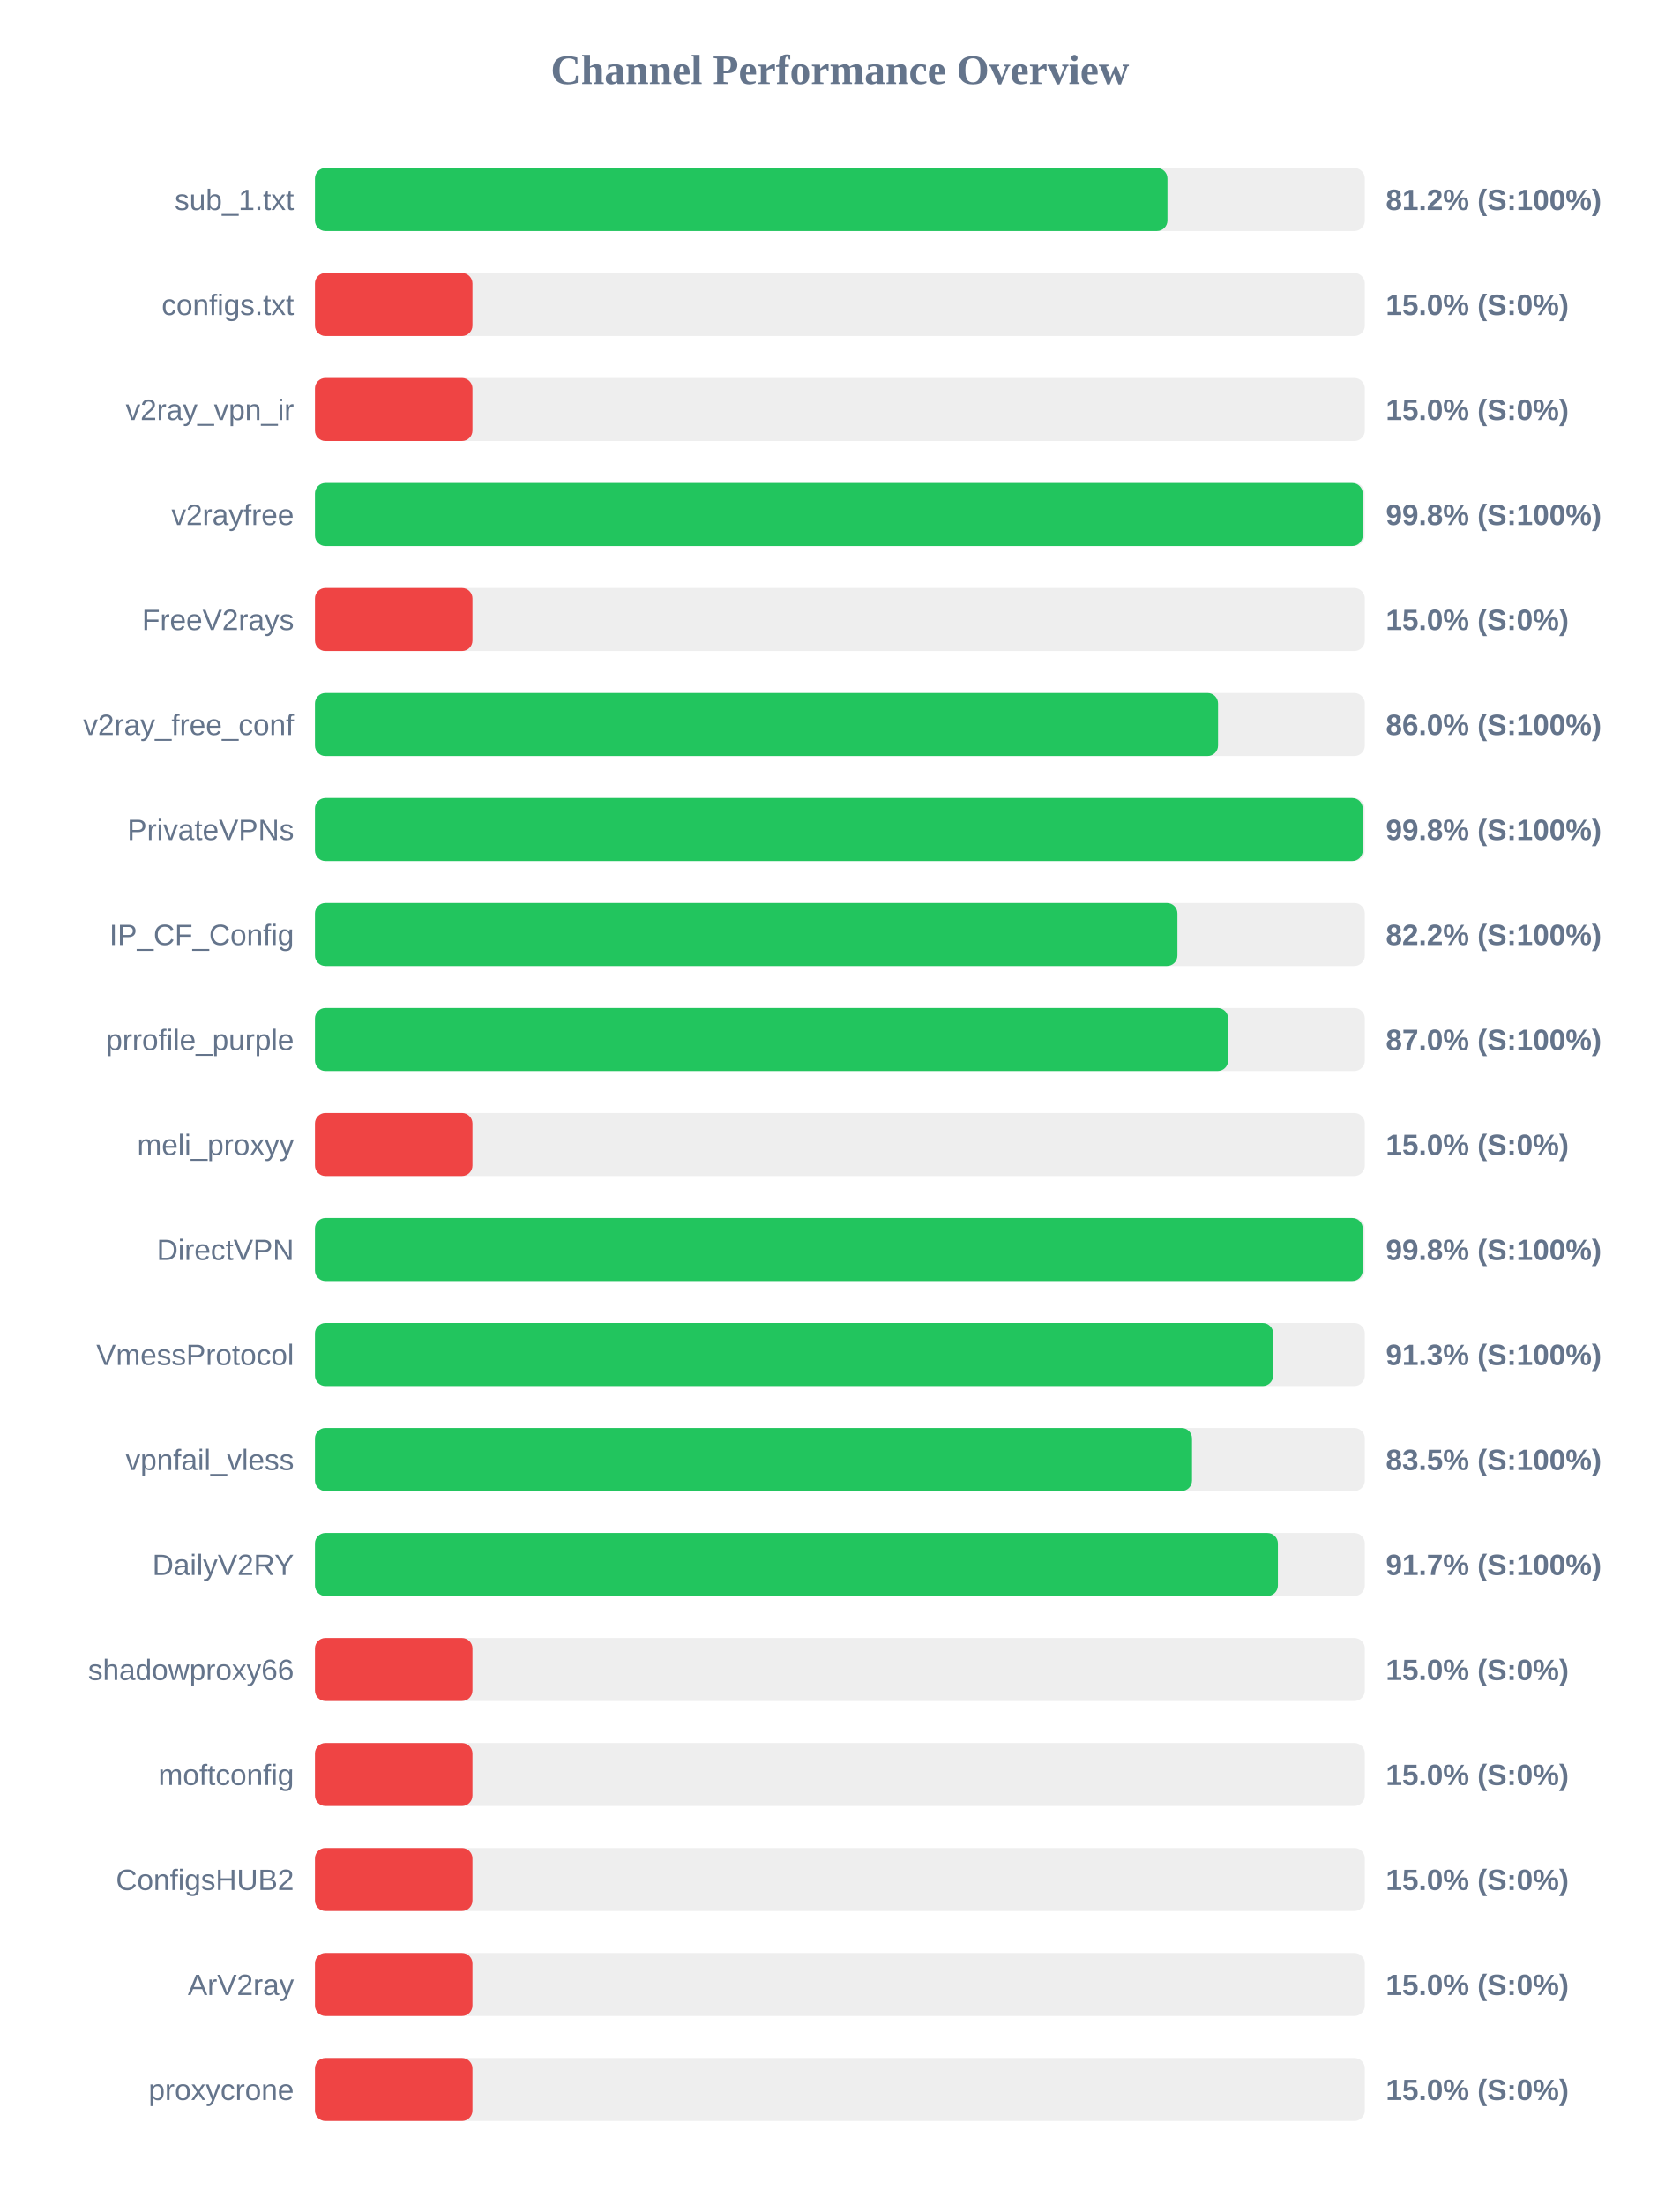
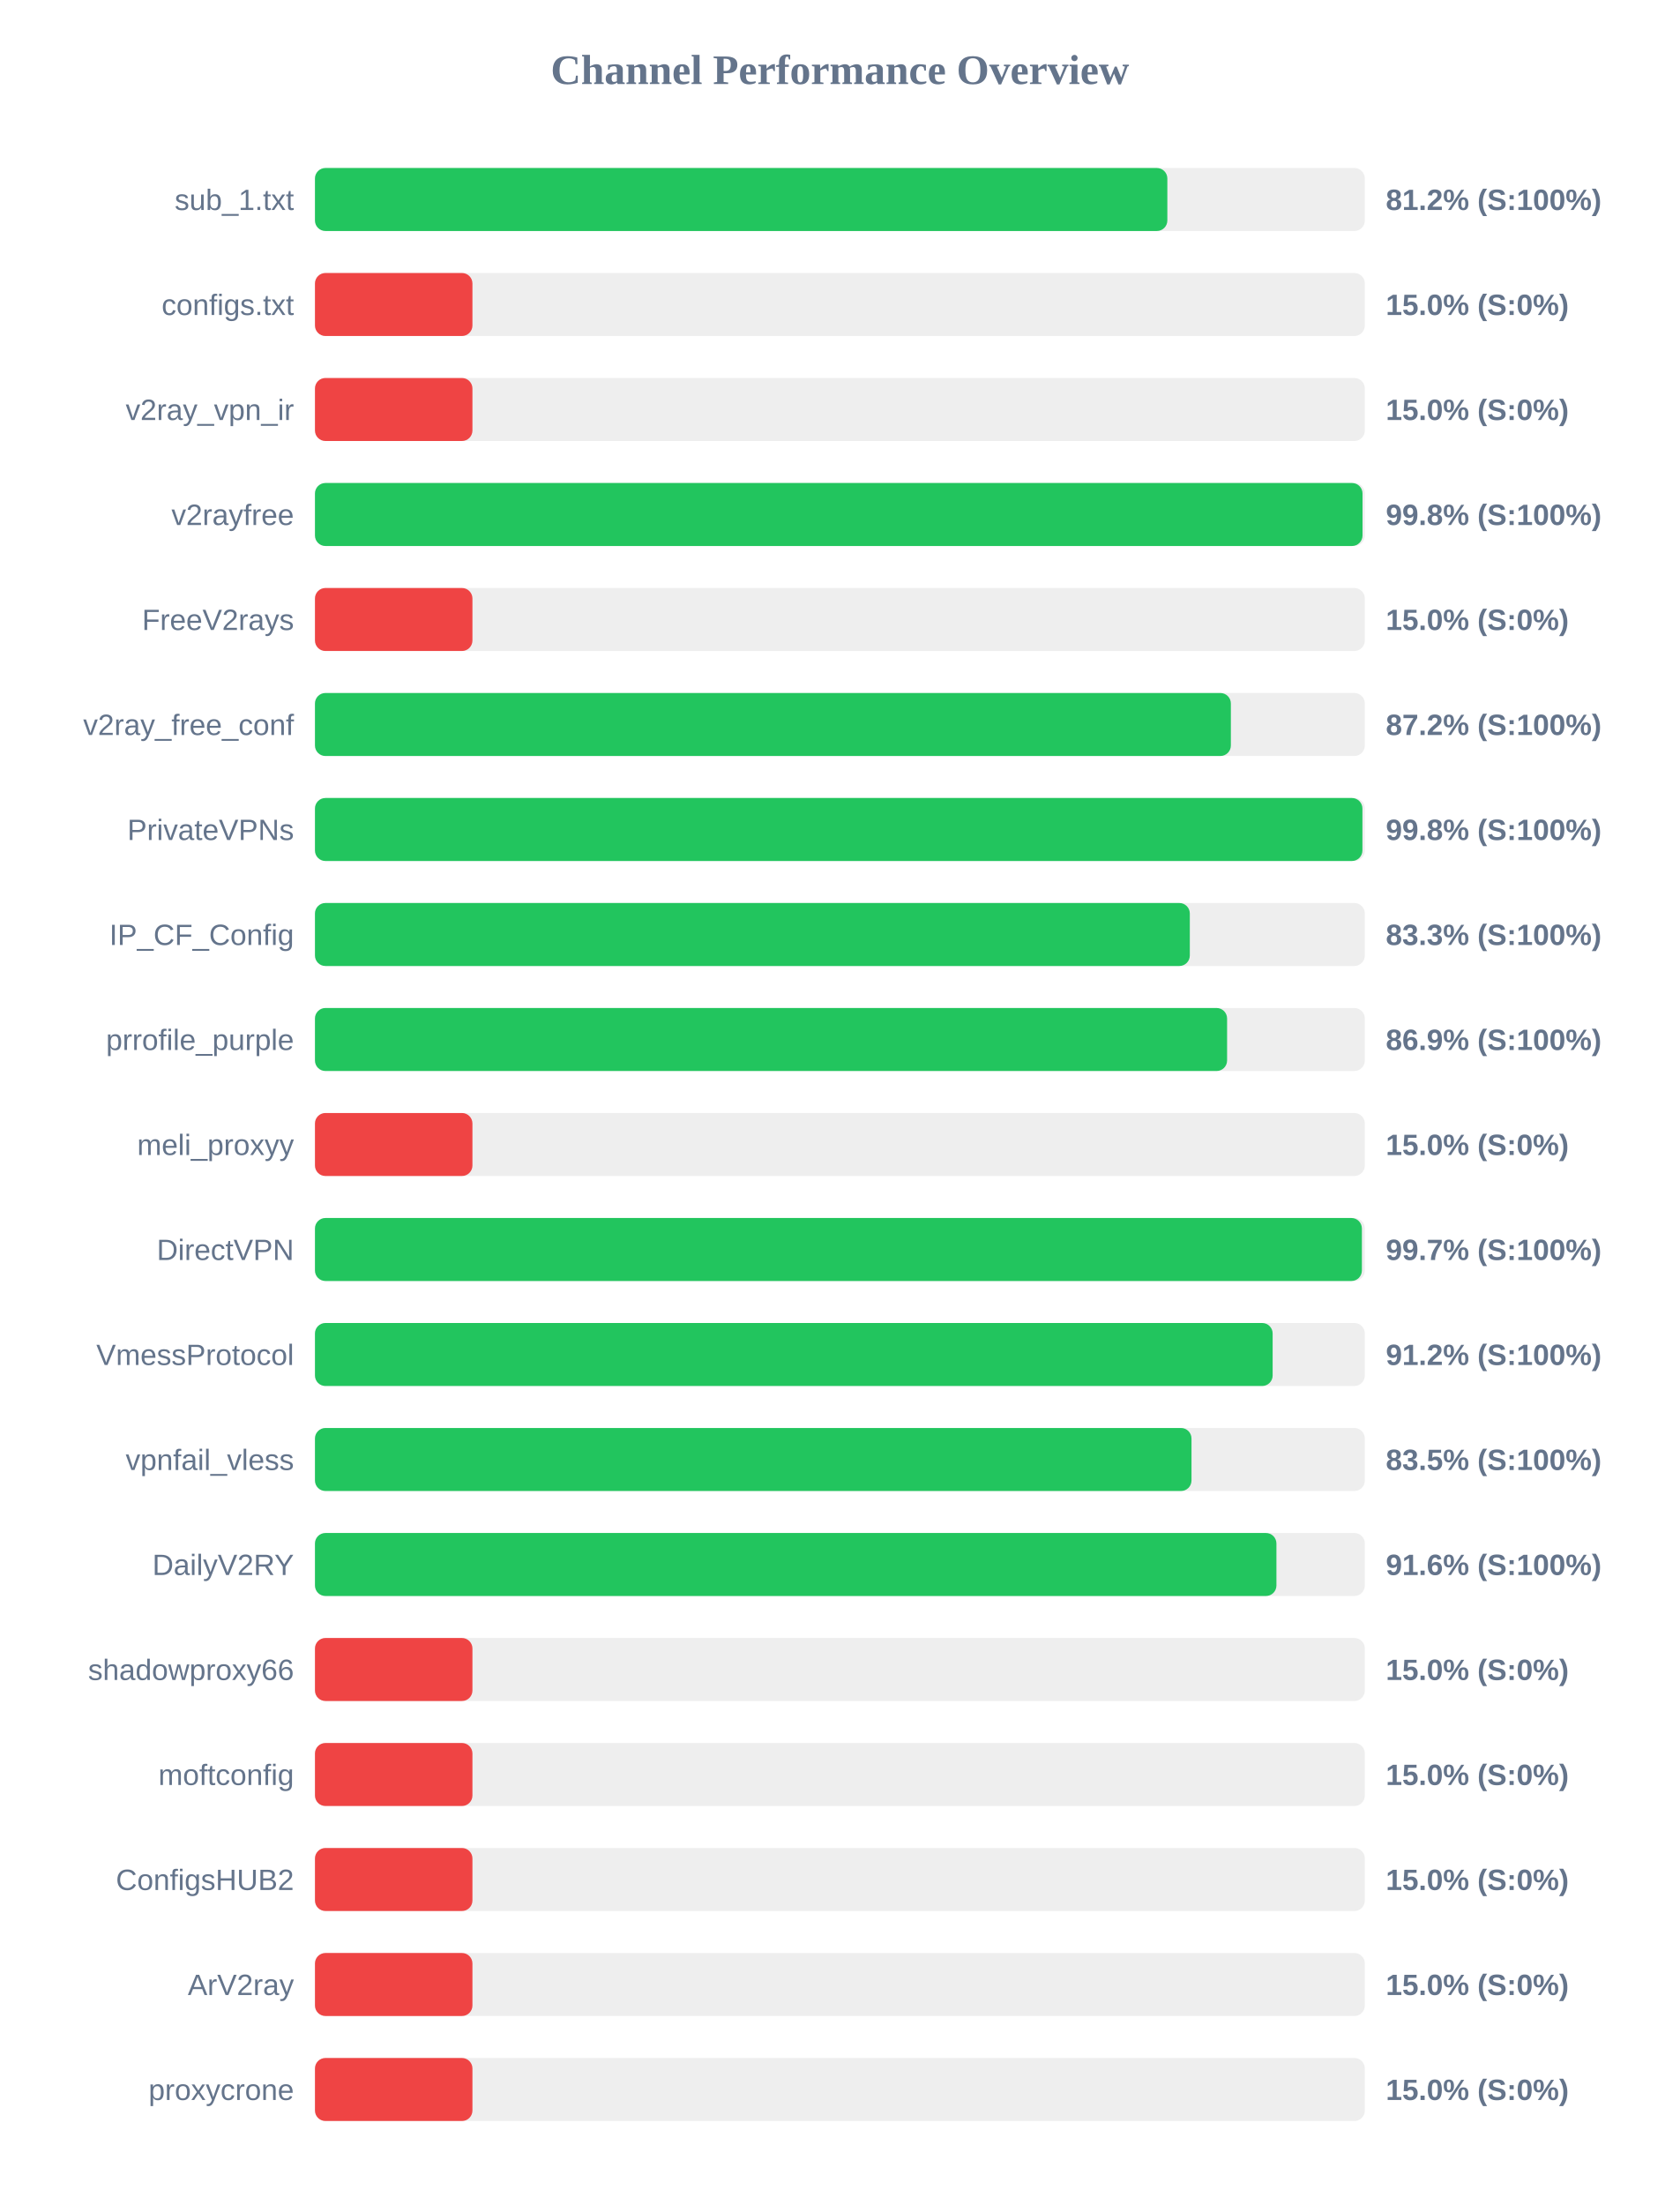
<svg xmlns="http://www.w3.org/2000/svg" width="800" height="1050" version="1.1">
  <style>
        .row { font: 14px Arial; fill: #64748b; }
        .score { font: bold 14px Arial; fill: #64748b; }
    </style>
  <text x="400" y="40" text-anchor="middle" font-size="20px" font-weight="bold" fill="#64748b">Channel Performance Overview</text>
  <rect x="150" y="80" width="500" height="30" fill="#eee" rx="5" />
-   <rect x="150" y="80" width="406.0" height="30" fill="#22c55e" rx="5" />
+   <rect x="150" y="80" width="405.95" height="30" fill="#22c55e" rx="5" />
  <text x="140" y="100" text-anchor="end" class="row">sub_1.txt</text>
  <text x="660" y="100" text-anchor="start" class="score">81.2% (S:100%)</text>
  <rect x="150" y="130" width="500" height="30" fill="#eee" rx="5" />
  <rect x="150" y="130" width="75.0" height="30" fill="#ef4444" rx="5" />
  <text x="140" y="150" text-anchor="end" class="row">configs.txt</text>
  <text x="660" y="150" text-anchor="start" class="score">15.0% (S:0%)</text>
  <rect x="150" y="180" width="500" height="30" fill="#eee" rx="5" />
  <rect x="150" y="180" width="75.0" height="30" fill="#ef4444" rx="5" />
  <text x="140" y="200" text-anchor="end" class="row">v2ray_vpn_ir</text>
  <text x="660" y="200" text-anchor="start" class="score">15.0% (S:0%)</text>
  <rect x="150" y="230" width="500" height="30" fill="#eee" rx="5" />
-   <rect x="150" y="230" width="499.0" height="30" fill="#22c55e" rx="5" />
+   <rect x="150" y="230" width="498.9" height="30" fill="#22c55e" rx="5" />
  <text x="140" y="250" text-anchor="end" class="row">v2rayfree</text>
  <text x="660" y="250" text-anchor="start" class="score">99.8% (S:100%)</text>
  <rect x="150" y="280" width="500" height="30" fill="#eee" rx="5" />
  <rect x="150" y="280" width="75.0" height="30" fill="#ef4444" rx="5" />
  <text x="140" y="300" text-anchor="end" class="row">FreeV2rays</text>
  <text x="660" y="300" text-anchor="start" class="score">15.0% (S:0%)</text>
  <rect x="150" y="330" width="500" height="30" fill="#eee" rx="5" />
-   <rect x="150" y="330" width="430.1" height="30" fill="#22c55e" rx="5" />
+   <rect x="150" y="330" width="436.2" height="30" fill="#22c55e" rx="5" />
  <text x="140" y="350" text-anchor="end" class="row">v2ray_free_conf</text>
-   <text x="660" y="350" text-anchor="start" class="score">86.0% (S:100%)</text>
+   <text x="660" y="350" text-anchor="start" class="score">87.2% (S:100%)</text>
  <rect x="150" y="380" width="500" height="30" fill="#eee" rx="5" />
-   <rect x="150" y="380" width="499.0" height="30" fill="#22c55e" rx="5" />
+   <rect x="150" y="380" width="498.85" height="30" fill="#22c55e" rx="5" />
  <text x="140" y="400" text-anchor="end" class="row">PrivateVPNs</text>
  <text x="660" y="400" text-anchor="start" class="score">99.8% (S:100%)</text>
  <rect x="150" y="430" width="500" height="30" fill="#eee" rx="5" />
-   <rect x="150" y="430" width="410.75" height="30" fill="#22c55e" rx="5" />
+   <rect x="150" y="430" width="416.65" height="30" fill="#22c55e" rx="5" />
  <text x="140" y="450" text-anchor="end" class="row">IP_CF_Config</text>
-   <text x="660" y="450" text-anchor="start" class="score">82.2% (S:100%)</text>
+   <text x="660" y="450" text-anchor="start" class="score">83.3% (S:100%)</text>
  <rect x="150" y="480" width="500" height="30" fill="#eee" rx="5" />
-   <rect x="150" y="480" width="434.9" height="30" fill="#22c55e" rx="5" />
+   <rect x="150" y="480" width="434.4" height="30" fill="#22c55e" rx="5" />
  <text x="140" y="500" text-anchor="end" class="row">prrofile_purple</text>
-   <text x="660" y="500" text-anchor="start" class="score">87.0% (S:100%)</text>
+   <text x="660" y="500" text-anchor="start" class="score">86.9% (S:100%)</text>
  <rect x="150" y="530" width="500" height="30" fill="#eee" rx="5" />
  <rect x="150" y="530" width="75.0" height="30" fill="#ef4444" rx="5" />
  <text x="140" y="550" text-anchor="end" class="row">meli_proxyy</text>
  <text x="660" y="550" text-anchor="start" class="score">15.0% (S:0%)</text>
  <rect x="150" y="580" width="500" height="30" fill="#eee" rx="5" />
-   <rect x="150" y="580" width="499.0" height="30" fill="#22c55e" rx="5" />
+   <rect x="150" y="580" width="498.6" height="30" fill="#22c55e" rx="5" />
  <text x="140" y="600" text-anchor="end" class="row">DirectVPN</text>
-   <text x="660" y="600" text-anchor="start" class="score">99.8% (S:100%)</text>
+   <text x="660" y="600" text-anchor="start" class="score">99.7% (S:100%)</text>
  <rect x="150" y="630" width="500" height="30" fill="#eee" rx="5" />
-   <rect x="150" y="630" width="456.35" height="30" fill="#22c55e" rx="5" />
+   <rect x="150" y="630" width="456.1" height="30" fill="#22c55e" rx="5" />
  <text x="140" y="650" text-anchor="end" class="row">VmessProtocol</text>
-   <text x="660" y="650" text-anchor="start" class="score">91.3% (S:100%)</text>
+   <text x="660" y="650" text-anchor="start" class="score">91.2% (S:100%)</text>
  <rect x="150" y="680" width="500" height="30" fill="#eee" rx="5" />
-   <rect x="150" y="680" width="417.7" height="30" fill="#22c55e" rx="5" />
+   <rect x="150" y="680" width="417.45" height="30" fill="#22c55e" rx="5" />
  <text x="140" y="700" text-anchor="end" class="row">vpnfail_vless</text>
  <text x="660" y="700" text-anchor="start" class="score">83.5% (S:100%)</text>
  <rect x="150" y="730" width="500" height="30" fill="#eee" rx="5" />
-   <rect x="150" y="730" width="458.6" height="30" fill="#22c55e" rx="5" />
+   <rect x="150" y="730" width="457.9" height="30" fill="#22c55e" rx="5" />
  <text x="140" y="750" text-anchor="end" class="row">DailyV2RY</text>
-   <text x="660" y="750" text-anchor="start" class="score">91.7% (S:100%)</text>
+   <text x="660" y="750" text-anchor="start" class="score">91.6% (S:100%)</text>
  <rect x="150" y="780" width="500" height="30" fill="#eee" rx="5" />
  <rect x="150" y="780" width="75.0" height="30" fill="#ef4444" rx="5" />
  <text x="140" y="800" text-anchor="end" class="row">shadowproxy66</text>
  <text x="660" y="800" text-anchor="start" class="score">15.0% (S:0%)</text>
  <rect x="150" y="830" width="500" height="30" fill="#eee" rx="5" />
  <rect x="150" y="830" width="75.0" height="30" fill="#ef4444" rx="5" />
  <text x="140" y="850" text-anchor="end" class="row">moftconfig</text>
  <text x="660" y="850" text-anchor="start" class="score">15.0% (S:0%)</text>
  <rect x="150" y="880" width="500" height="30" fill="#eee" rx="5" />
  <rect x="150" y="880" width="75.0" height="30" fill="#ef4444" rx="5" />
  <text x="140" y="900" text-anchor="end" class="row">ConfigsHUB2</text>
  <text x="660" y="900" text-anchor="start" class="score">15.0% (S:0%)</text>
  <rect x="150" y="930" width="500" height="30" fill="#eee" rx="5" />
  <rect x="150" y="930" width="75.0" height="30" fill="#ef4444" rx="5" />
  <text x="140" y="950" text-anchor="end" class="row">ArV2ray</text>
  <text x="660" y="950" text-anchor="start" class="score">15.0% (S:0%)</text>
  <rect x="150" y="980" width="500" height="30" fill="#eee" rx="5" />
  <rect x="150" y="980" width="75.0" height="30" fill="#ef4444" rx="5" />
  <text x="140" y="1000" text-anchor="end" class="row">proxycrone</text>
  <text x="660" y="1000" text-anchor="start" class="score">15.0% (S:0%)</text>
</svg>
